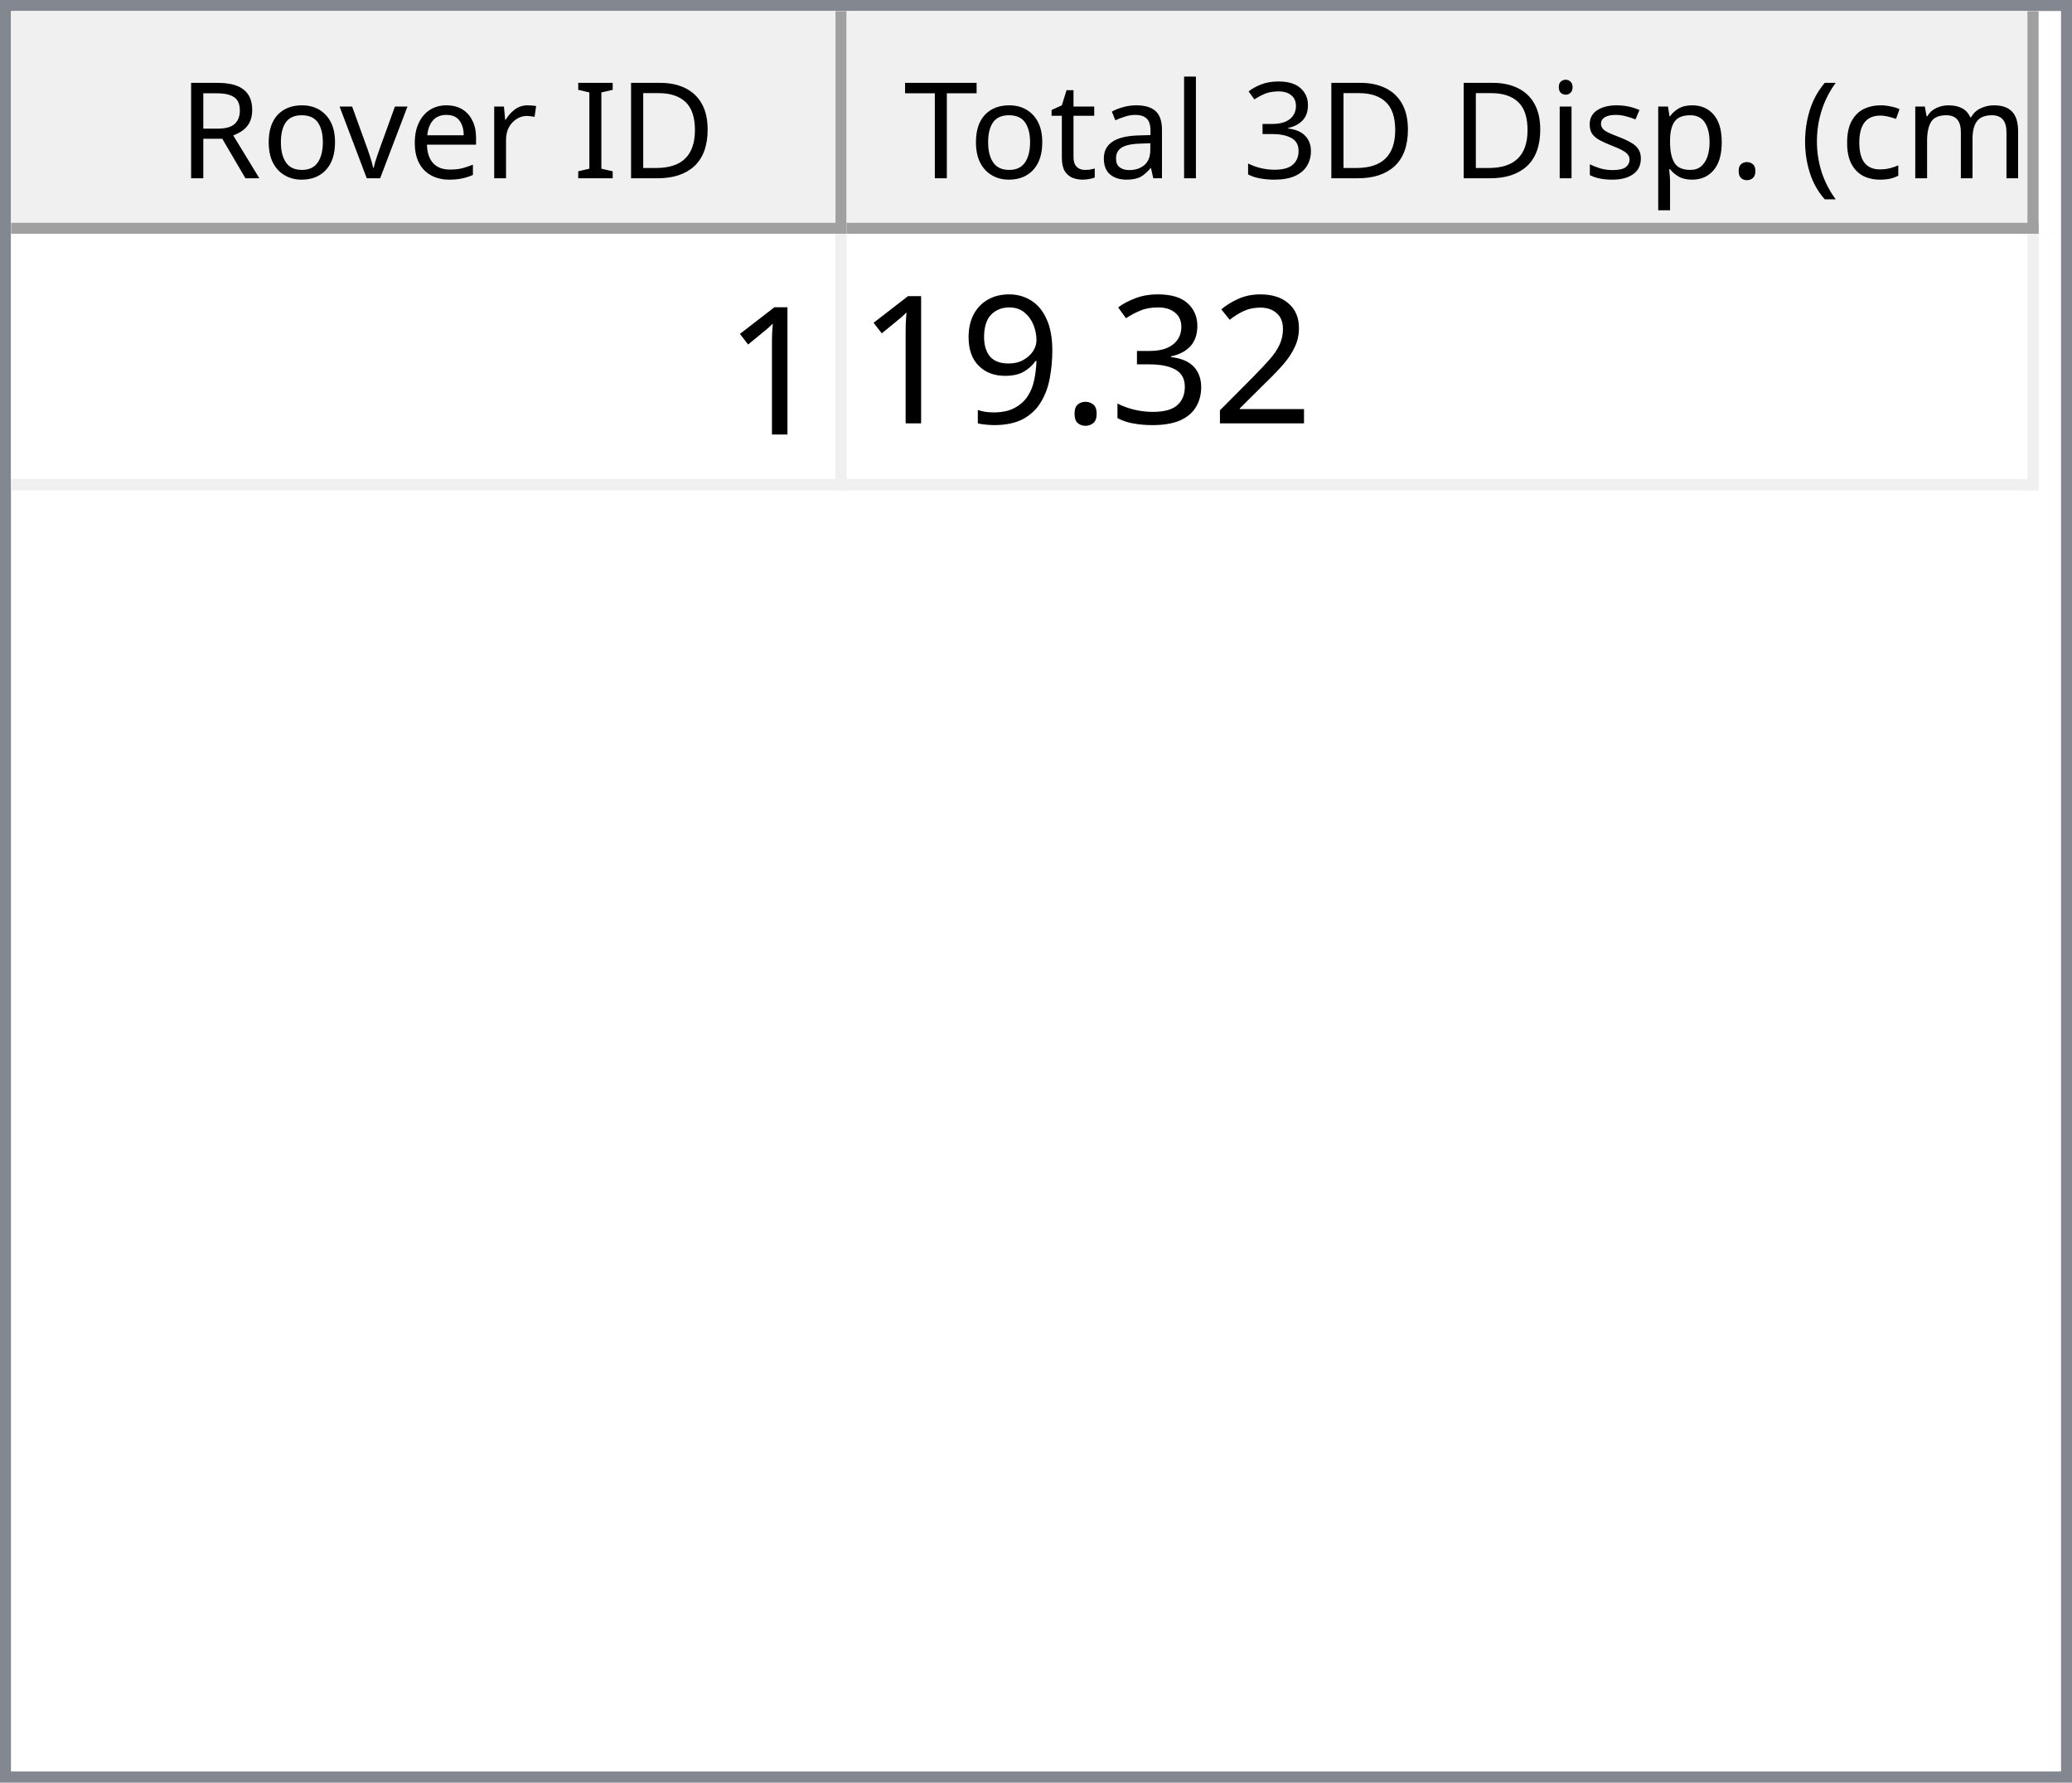
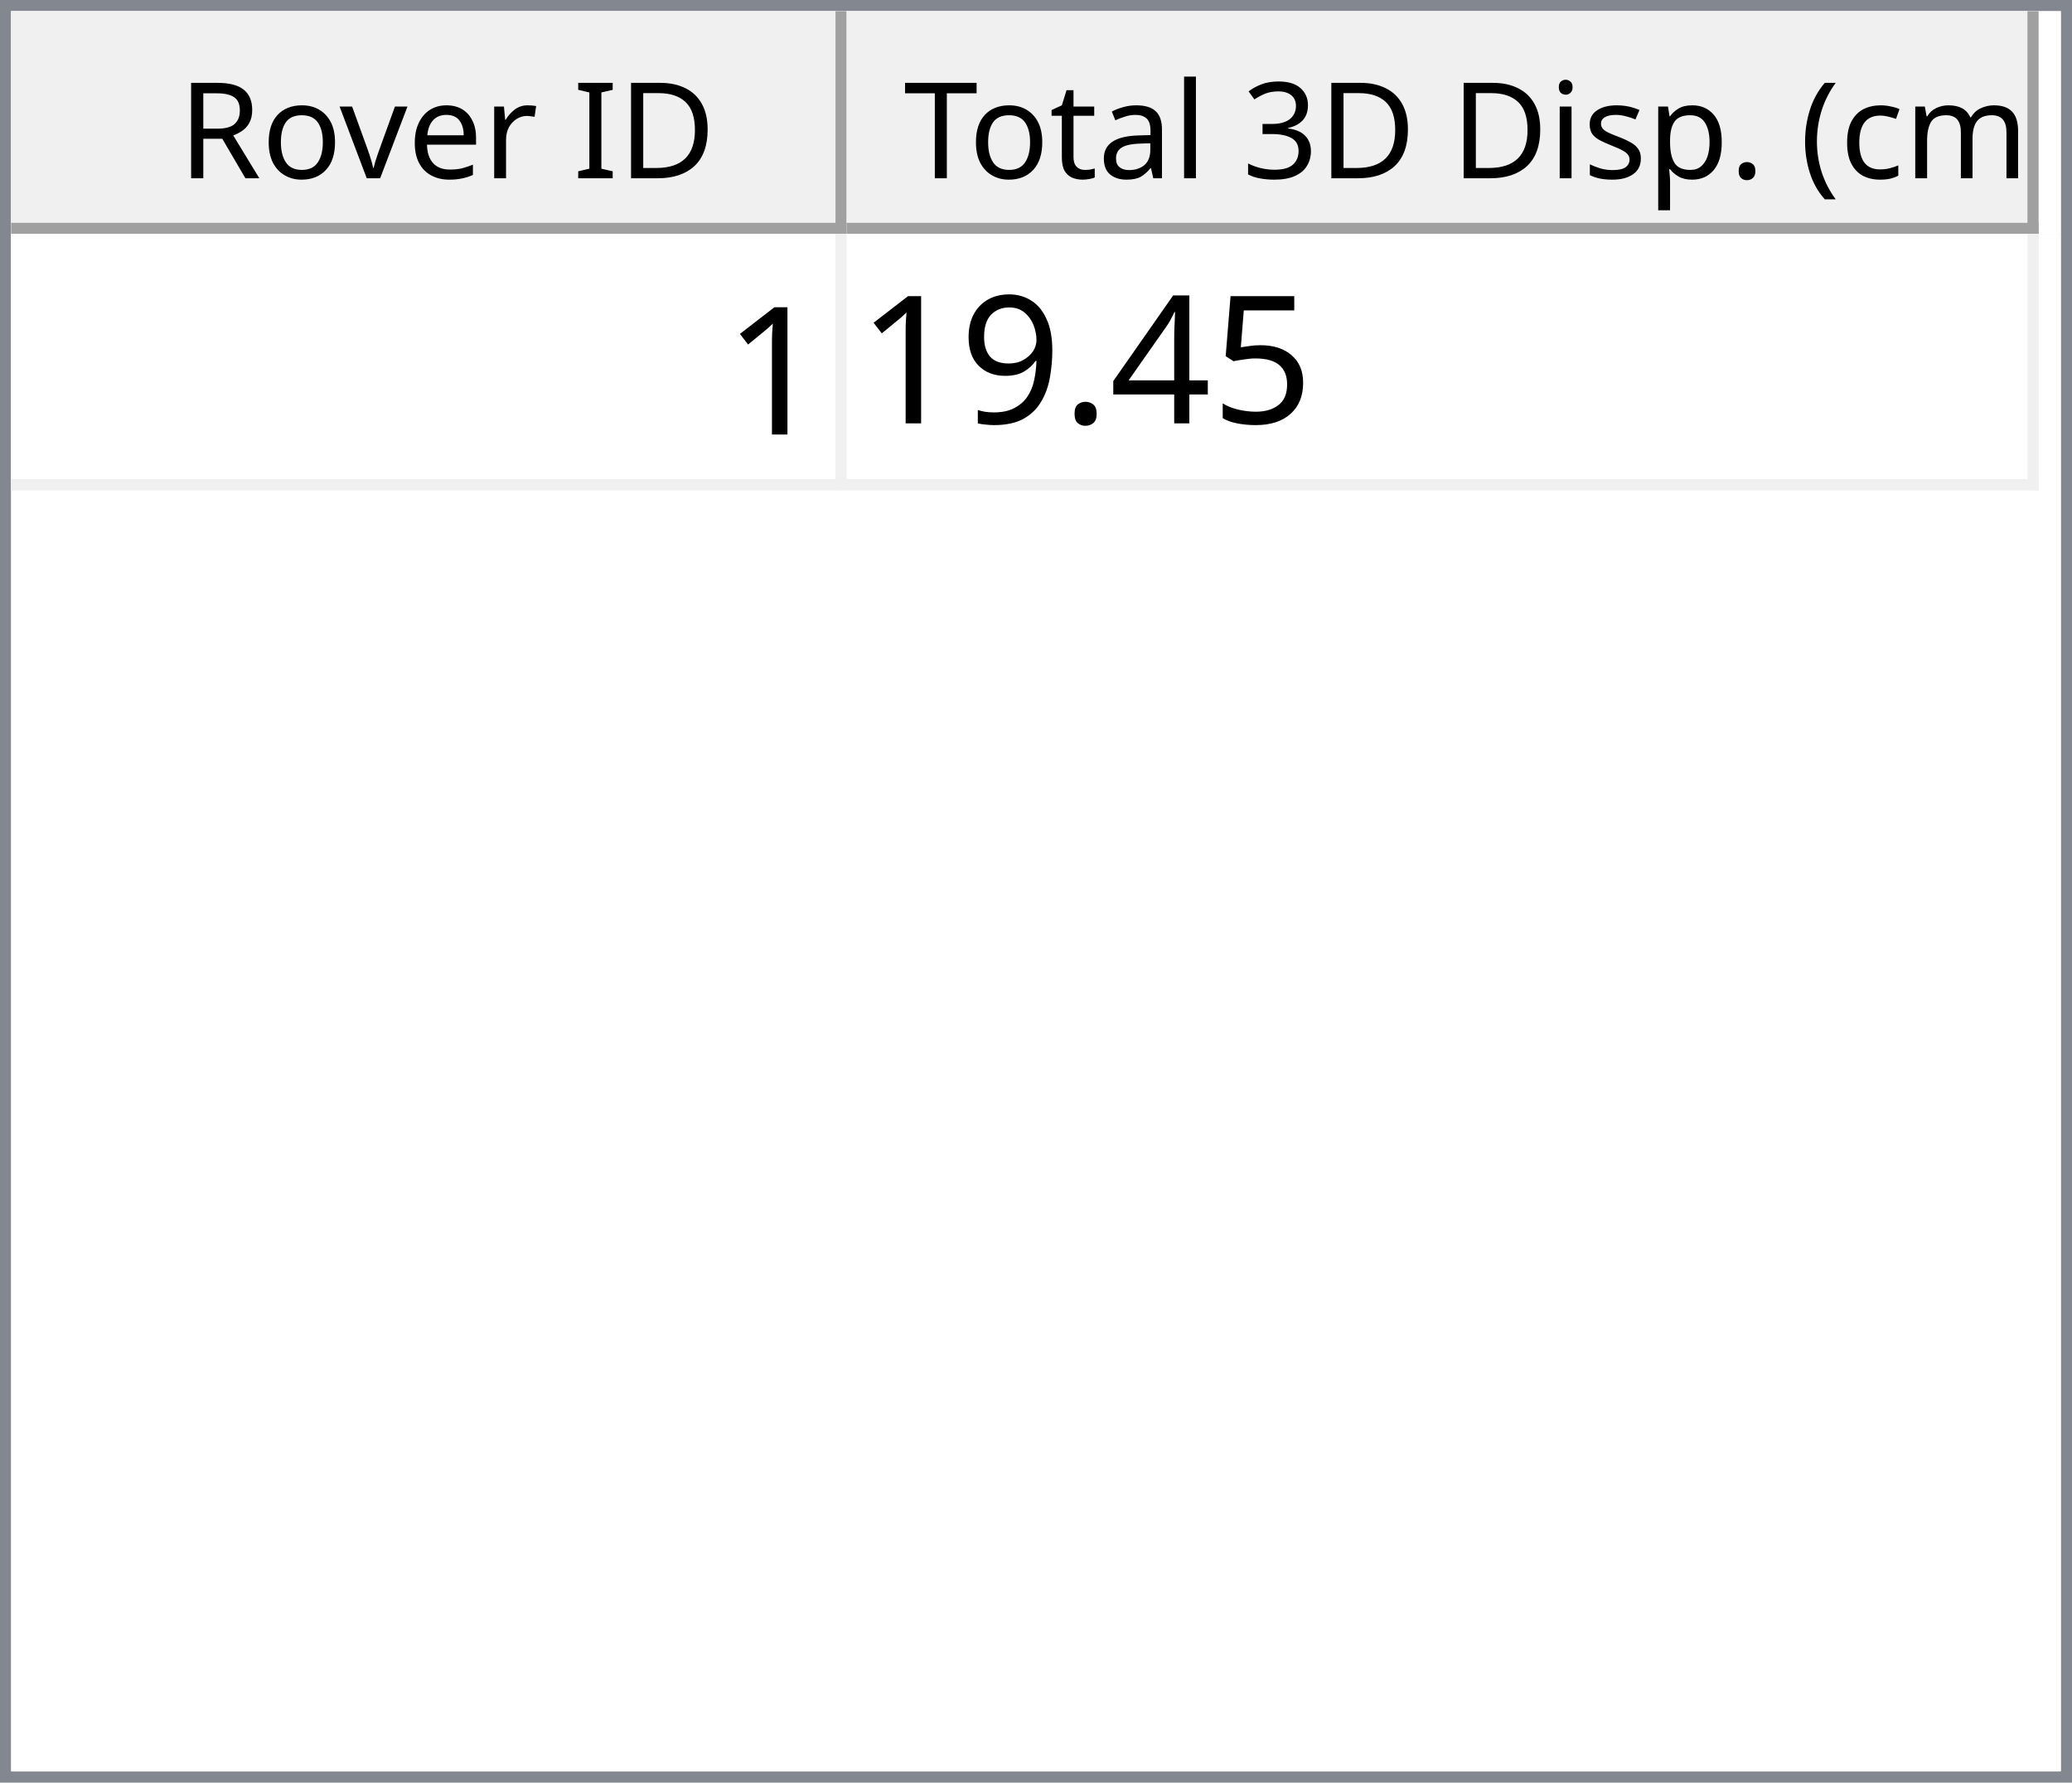
<svg xmlns="http://www.w3.org/2000/svg" style="fill-opacity:1; color-rendering:auto; color-interpolation:auto; text-rendering:auto; stroke:black; stroke-linecap:square; stroke-miterlimit:10; shape-rendering:auto; stroke-opacity:1; fill:black; stroke-dasharray:none; font-weight:normal; stroke-width:1; font-family:'Dialog'; font-style:normal; stroke-linejoin:miter; font-size:12px; stroke-dashoffset:0; image-rendering:auto;" width="186" height="160">
  <defs id="genericDefs" />
  <g>
    <defs id="defs1">
      <clipPath clipPathUnits="userSpaceOnUse" id="clipPath1">
        <path d="M0 0 L186 0 L186 160 L0 160 L0 0 Z" />
      </clipPath>
      <clipPath clipPathUnits="userSpaceOnUse" id="clipPath2">
        <path d="M0 0 L0 160 L186 160 L186 0 Z" />
      </clipPath>
      <clipPath clipPathUnits="userSpaceOnUse" id="clipPath3">
        <path d="M0 0 L0 20 L184 20 L184 0 Z" />
      </clipPath>
      <clipPath clipPathUnits="userSpaceOnUse" id="clipPath4">
        <path d="M0 0 L0 20 L75 20 L75 0 Z" />
      </clipPath>
      <clipPath clipPathUnits="userSpaceOnUse" id="clipPath5">
        <path d="M1 1 L1 19 L74 19 L74 1 Z" />
      </clipPath>
      <clipPath clipPathUnits="userSpaceOnUse" id="clipPath6">
        <path d="M0 0 L0 18 L73 18 L73 0 Z" />
      </clipPath>
      <clipPath clipPathUnits="userSpaceOnUse" id="clipPath7">
        <path d="M-0.5 -0.5 L-0.5 19.5 L74.5 19.5 L74.5 -0.5 Z" />
      </clipPath>
      <clipPath clipPathUnits="userSpaceOnUse" id="clipPath8">
        <path d="M0 0 L0 20 L107 20 L107 0 Z" />
      </clipPath>
      <clipPath clipPathUnits="userSpaceOnUse" id="clipPath9">
        <path d="M1 1 L1 19 L106 19 L106 1 Z" />
      </clipPath>
      <clipPath clipPathUnits="userSpaceOnUse" id="clipPath10">
        <path d="M0 0 L0 18 L105 18 L105 0 Z" />
      </clipPath>
      <clipPath clipPathUnits="userSpaceOnUse" id="clipPath11">
        <path d="M-0.5 -0.5 L-0.5 19.5 L106.5 19.5 L106.5 -0.5 Z" />
      </clipPath>
      <clipPath clipPathUnits="userSpaceOnUse" id="clipPath12">
        <path d="M0 0 L0 138 L184 138 L184 0 Z" />
      </clipPath>
      <clipPath clipPathUnits="userSpaceOnUse" id="clipPath13">
        <path d="M0 0 L0 23 L182 23 L182 0 Z" />
      </clipPath>
      <clipPath clipPathUnits="userSpaceOnUse" id="clipPath14">
        <path d="M-0.5 -0.5 L-0.5 22.5 L181.5 22.5 L181.5 -0.5 Z" />
      </clipPath>
      <clipPath clipPathUnits="userSpaceOnUse" id="clipPath15">
        <path d="M0 0 L0 22 L74 22 L74 0 Z" />
      </clipPath>
      <clipPath clipPathUnits="userSpaceOnUse" id="clipPath16">
        <path d="M0 0 L0 22 L106 22 L106 0 Z" />
      </clipPath>
      <font horiz-adv-x="64.551" id="font1">
        <font-face ascent="107.91" descent="25.098" units-per-em="100" style="font-style:normal; font-family:Segoe UI; font-weight:normal;" />
        <missing-glyph horiz-adv-x="64.551" d="M8.109 0 L8.109 68.266 L56.453 68.266 L56.453 0 L8.109 0 ZM15.328 7.234 L49.219 7.234 L49.219 61.031 L15.328 61.031 L15.328 7.234 Z" />
        <glyph unicode="D" horiz-adv-x="70.117" d="M9.188 0 L9.188 70.016 L28.516 70.016 Q65.531 70.016 65.531 35.891 Q65.531 19.672 55.25 9.836 Q44.969 0 27.734 0 L9.188 0 ZM17.391 62.594 L17.391 7.422 L27.828 7.422 Q41.609 7.422 49.273 14.797 Q56.938 22.172 56.938 35.688 Q56.938 62.594 28.328 62.594 L17.391 62.594 Z" />
        <glyph unicode="I" horiz-adv-x="26.611" d="M17.391 0 L9.188 0 L9.188 70.016 L17.391 70.016 L17.391 0 Z" />
        <glyph unicode=" " horiz-adv-x="27.393" d="" />
        <glyph unicode="r" horiz-adv-x="34.766" d="M34.188 41.891 Q32.078 43.5 28.125 43.5 Q23 43.5 19.555 38.672 Q16.109 33.844 16.109 25.484 L16.109 0 L8.109 0 L8.109 50 L16.109 50 L16.109 39.703 L16.312 39.703 Q18.016 44.969 21.531 47.922 Q25.047 50.875 29.391 50.875 Q32.516 50.875 34.188 50.203 L34.188 41.891 Z" />
        <glyph unicode="e" horiz-adv-x="52.295" d="M48.297 23 L12.984 23 Q13.188 14.656 17.484 10.109 Q21.781 5.562 29.297 5.562 Q37.75 5.562 44.828 11.141 L44.828 3.609 Q38.234 -1.172 27.391 -1.172 Q16.797 -1.172 10.742 5.641 Q4.688 12.453 4.688 24.812 Q4.688 36.469 11.305 43.82 Q17.922 51.172 27.734 51.172 Q37.547 51.172 42.922 44.828 Q48.297 38.484 48.297 27.203 L48.297 23 ZM40.094 29.781 Q40.047 36.719 36.75 40.578 Q33.453 44.438 27.594 44.438 Q21.922 44.438 17.969 40.383 Q14.016 36.328 13.094 29.781 L40.094 29.781 Z" />
        <glyph unicode="v" horiz-adv-x="47.9" d="M47.406 50 L27.484 0 L19.625 0 L0.688 50 L9.469 50 L22.172 13.672 Q23.578 9.672 23.922 6.688 L24.125 6.688 Q24.609 10.453 25.688 13.484 L38.969 50 L47.406 50 Z" />
        <glyph unicode="o" horiz-adv-x="58.594" d="M29 -1.172 Q17.922 -1.172 11.305 5.836 Q4.688 12.844 4.688 24.422 Q4.688 37.016 11.57 44.094 Q18.453 51.172 30.172 51.172 Q41.359 51.172 47.633 44.289 Q53.906 37.406 53.906 25.203 Q53.906 13.234 47.141 6.031 Q40.375 -1.172 29 -1.172 ZM29.594 44.438 Q21.875 44.438 17.383 39.188 Q12.891 33.938 12.891 24.703 Q12.891 15.828 17.43 10.695 Q21.969 5.562 29.594 5.562 Q37.359 5.562 41.531 10.594 Q45.703 15.625 45.703 24.906 Q45.703 34.281 41.531 39.359 Q37.359 44.438 29.594 44.438 Z" />
        <glyph unicode="R" horiz-adv-x="59.814" d="M59.375 0 L49.609 0 L37.891 19.625 Q36.281 22.359 34.766 24.289 Q33.25 26.219 31.664 27.438 Q30.078 28.656 28.25 29.219 Q26.422 29.781 24.125 29.781 L17.391 29.781 L17.391 0 L9.188 0 L9.188 70.016 L30.078 70.016 Q34.672 70.016 38.555 68.867 Q42.438 67.719 45.289 65.375 Q48.141 63.031 49.758 59.547 Q51.375 56.062 51.375 51.375 Q51.375 47.703 50.273 44.656 Q49.172 41.609 47.148 39.211 Q45.125 36.812 42.266 35.133 Q39.406 33.453 35.844 32.516 L35.844 32.328 Q37.594 31.547 38.891 30.547 Q40.188 29.547 41.359 28.18 Q42.531 26.812 43.68 25.078 Q44.828 23.344 46.234 21.047 L59.375 0 ZM17.391 62.594 L17.391 37.203 L28.516 37.203 Q31.594 37.203 34.203 38.133 Q36.812 39.062 38.719 40.797 Q40.625 42.531 41.703 45.047 Q42.781 47.562 42.781 50.688 Q42.781 56.297 39.141 59.445 Q35.5 62.594 28.609 62.594 L17.391 62.594 Z" />
        <glyph unicode=")" horiz-adv-x="30.176" d="M8.297 -15.922 L1.172 -15.922 Q16.406 2.344 16.406 26.812 Q16.406 51.469 1.078 70.016 L8.297 70.016 Q23.531 52.156 23.531 26.703 Q23.531 1.375 8.297 -15.922 Z" />
        <glyph unicode="m" horiz-adv-x="86.133" d="M79.109 0 L71.094 0 L71.094 28.719 Q71.094 37.016 68.531 40.727 Q65.969 44.438 59.906 44.438 Q54.781 44.438 51.195 39.75 Q47.609 35.062 47.609 28.516 L47.609 0 L39.594 0 L39.594 29.688 Q39.594 44.438 28.219 44.438 Q22.953 44.438 19.531 40.016 Q16.109 35.594 16.109 28.516 L16.109 0 L8.109 0 L8.109 50 L16.109 50 L16.109 42.094 L16.312 42.094 Q21.625 51.172 31.844 51.172 Q36.969 51.172 40.773 48.312 Q44.578 45.453 46 40.828 Q51.562 51.172 62.594 51.172 Q79.109 51.172 79.109 30.812 L79.109 0 Z" />
        <glyph unicode="c" horiz-adv-x="46.191" d="M42.188 2.297 Q36.422 -1.172 28.516 -1.172 Q17.828 -1.172 11.258 5.789 Q4.688 12.75 4.688 23.828 Q4.688 36.188 11.766 43.68 Q18.844 51.172 30.672 51.172 Q37.25 51.172 42.281 48.734 L42.281 40.531 Q36.719 44.438 30.375 44.438 Q22.703 44.438 17.797 38.945 Q12.891 33.453 12.891 24.516 Q12.891 15.719 17.508 10.641 Q22.125 5.562 29.891 5.562 Q36.422 5.562 42.188 9.906 L42.188 2.297 Z" />
        <glyph unicode="(" horiz-adv-x="30.176" d="M29.109 -15.922 L21.969 -15.922 Q6.844 1.375 6.844 26.703 Q6.844 52.156 21.969 70.016 L29.203 70.016 Q13.875 51.469 13.875 26.812 Q13.875 2.344 29.109 -15.922 Z" />
        <glyph unicode="." horiz-adv-x="21.68" d="M10.891 -1.078 Q8.641 -1.078 7.055 0.539 Q5.469 2.156 5.469 4.391 Q5.469 6.641 7.055 8.273 Q8.641 9.906 10.891 9.906 Q13.188 9.906 14.797 8.273 Q16.406 6.641 16.406 4.391 Q16.406 2.156 14.797 0.539 Q13.188 -1.078 10.891 -1.078 Z" />
        <glyph unicode="p" horiz-adv-x="58.789" d="M16.312 7.234 L16.109 7.234 L16.109 -23 L8.109 -23 L8.109 50 L16.109 50 L16.109 41.219 L16.312 41.219 Q22.219 51.172 33.594 51.172 Q43.266 51.172 48.688 44.461 Q54.109 37.75 54.109 26.469 Q54.109 13.922 48 6.375 Q41.891 -1.172 31.297 -1.172 Q21.578 -1.172 16.312 7.234 ZM16.109 27.391 L16.109 20.406 Q16.109 14.203 20.141 9.883 Q24.172 5.562 30.375 5.562 Q37.641 5.562 41.773 11.133 Q45.906 16.703 45.906 26.609 Q45.906 34.969 42.047 39.703 Q38.188 44.438 31.594 44.438 Q24.609 44.438 20.359 39.578 Q16.109 34.719 16.109 27.391 Z" />
        <glyph unicode="s" horiz-adv-x="42.432" d="M5.078 1.812 L5.078 10.406 Q11.625 5.562 19.484 5.562 Q30.031 5.562 30.031 12.594 Q30.031 14.594 29.125 15.992 Q28.219 17.391 26.68 18.461 Q25.141 19.531 23.07 20.383 Q21 21.234 18.609 22.172 Q15.281 23.484 12.766 24.828 Q10.25 26.172 8.57 27.859 Q6.891 29.547 6.031 31.695 Q5.172 33.844 5.172 36.719 Q5.172 40.234 6.789 42.945 Q8.406 45.656 11.086 47.484 Q13.766 49.312 17.211 50.242 Q20.656 51.172 24.312 51.172 Q30.812 51.172 35.938 48.922 L35.938 40.828 Q30.422 44.438 23.25 44.438 Q21 44.438 19.195 43.922 Q17.391 43.406 16.094 42.477 Q14.797 41.547 14.086 40.258 Q13.375 38.969 13.375 37.406 Q13.375 35.453 14.086 34.133 Q14.797 32.812 16.164 31.789 Q17.531 30.766 19.484 29.938 Q21.438 29.109 23.922 28.125 Q27.25 26.859 29.883 25.516 Q32.516 24.172 34.375 22.484 Q36.234 20.797 37.234 18.602 Q38.234 16.406 38.234 13.375 Q38.234 9.672 36.602 6.938 Q34.969 4.203 32.234 2.398 Q29.5 0.594 25.93 -0.289 Q22.359 -1.172 18.453 -1.172 Q10.75 -1.172 5.078 1.812 Z" />
        <glyph unicode="i" horiz-adv-x="24.219" d="M12.203 62.703 Q10.062 62.703 8.547 64.164 Q7.031 65.625 7.031 67.875 Q7.031 70.125 8.547 71.609 Q10.062 73.094 12.203 73.094 Q14.406 73.094 15.945 71.609 Q17.484 70.125 17.484 67.875 Q17.484 65.719 15.945 64.211 Q14.406 62.703 12.203 62.703 ZM16.109 0 L8.109 0 L8.109 50 L16.109 50 L16.109 0 Z" />
        <glyph unicode="3" horiz-adv-x="53.906" d="M46.531 19.828 Q46.531 15.094 44.75 11.211 Q42.969 7.328 39.719 4.57 Q36.469 1.812 31.93 0.297 Q27.391 -1.219 21.922 -1.219 Q11.922 -1.219 6 2.594 L6 11.188 Q13.094 5.609 22.219 5.609 Q25.875 5.609 28.828 6.539 Q31.781 7.469 33.906 9.227 Q36.031 10.984 37.18 13.477 Q38.328 15.969 38.328 19.094 Q38.328 32.812 18.797 32.812 L12.984 32.812 L12.984 39.594 L18.5 39.594 Q35.797 39.594 35.797 52.484 Q35.797 64.406 22.609 64.406 Q15.188 64.406 8.688 59.422 L8.688 67.188 Q15.375 71.188 24.609 71.188 Q29 71.188 32.57 69.969 Q36.141 68.75 38.68 66.555 Q41.219 64.359 42.609 61.281 Q44 58.203 44 54.5 Q44 40.672 30.031 36.719 L30.031 36.531 Q33.594 36.141 36.625 34.797 Q39.656 33.453 41.852 31.305 Q44.047 29.156 45.289 26.25 Q46.531 23.344 46.531 19.828 Z" />
        <glyph unicode="l" horiz-adv-x="24.219" d="M16.109 0 L8.109 0 L8.109 74.031 L16.109 74.031 L16.109 0 Z" />
        <glyph unicode="a" horiz-adv-x="50.879" d="M43.891 0 L35.891 0 L35.891 7.812 L35.688 7.812 Q30.469 -1.172 20.312 -1.172 Q12.844 -1.172 8.617 2.781 Q4.391 6.734 4.391 13.281 Q4.391 27.297 20.906 29.594 L35.891 31.688 Q35.891 44.438 25.594 44.438 Q16.547 44.438 9.281 38.281 L9.281 46.484 Q16.656 51.172 26.266 51.172 Q43.891 51.172 43.891 32.516 L43.891 0 ZM35.891 25.297 L23.828 23.641 Q18.266 22.859 15.43 20.875 Q12.594 18.891 12.594 13.875 Q12.594 10.203 15.211 7.883 Q17.828 5.562 22.172 5.562 Q28.125 5.562 32.008 9.742 Q35.891 13.922 35.891 20.312 L35.891 25.297 Z" />
        <glyph unicode="t" horiz-adv-x="33.887" d="M31.297 0.484 Q28.469 -1.078 23.828 -1.078 Q10.688 -1.078 10.688 13.578 L10.688 43.172 L2.094 43.172 L2.094 50 L10.688 50 L10.688 62.203 L18.703 64.797 L18.703 50 L31.297 50 L31.297 43.172 L18.703 43.172 L18.703 14.984 Q18.703 9.969 20.414 7.82 Q22.125 5.672 26.078 5.672 Q29.109 5.672 31.297 7.328 L31.297 0.484 Z" />
        <glyph unicode="T" horiz-adv-x="52.393" d="M50.594 62.594 L30.375 62.594 L30.375 0 L22.172 0 L22.172 62.594 L2 62.594 L2 70.016 L50.594 70.016 L50.594 62.594 Z" />
      </font>
      <font horiz-adv-x="75.0" id="font2">
        <font-face ascent="100.537" descent="21.973" units-per-em="100" style="font-style:normal; font-family:sans-serif; font-weight:normal;" />
        <missing-glyph horiz-adv-x="75.0" d="M12.5 0 L12.5 62.5 L62.5 62.5 L62.5 0 L12.5 0 ZM14.062 1.562 L60.938 1.562 L60.938 60.938 L14.062 60.938 L14.062 1.562 Z" />
        <glyph unicode="1" horiz-adv-x="55.615" d="M37.25 0 L28.469 0 L28.469 56 Q25.297 52.984 20.141 49.953 Q14.984 46.922 10.891 45.406 L10.891 53.906 Q18.266 57.375 23.781 62.305 Q29.297 67.234 31.594 71.875 L37.25 71.875 L37.25 0 Z" />
-         <glyph unicode="2" horiz-adv-x="55.615" d="M50.344 8.453 L50.344 0 L3.031 0 Q2.938 3.172 4.047 6.109 Q5.859 10.938 9.836 15.625 Q13.812 20.312 21.344 26.469 Q33.016 36.031 37.117 41.625 Q41.219 47.219 41.219 52.203 Q41.219 57.422 37.477 61.008 Q33.734 64.594 27.734 64.594 Q21.391 64.594 17.578 60.789 Q13.766 56.984 13.719 50.25 L4.688 51.172 Q5.609 61.281 11.664 66.578 Q17.719 71.875 27.938 71.875 Q38.234 71.875 44.242 66.164 Q50.25 60.453 50.25 52 Q50.25 47.703 48.492 43.555 Q46.734 39.406 42.656 34.812 Q38.578 30.219 29.109 22.219 Q21.188 15.578 18.945 13.211 Q16.703 10.844 15.234 8.453 L50.344 8.453 Z" />
-         <glyph unicode="3" horiz-adv-x="55.615" d="M4.203 18.891 L12.984 20.062 Q14.5 12.594 18.141 9.297 Q21.781 6 27 6 Q33.203 6 37.477 10.297 Q41.75 14.594 41.75 20.953 Q41.75 27 37.797 30.93 Q33.844 34.859 27.734 34.859 Q25.25 34.859 21.531 33.891 L22.516 41.609 Q23.391 41.5 23.922 41.5 Q29.547 41.5 34.039 44.43 Q38.531 47.359 38.531 53.469 Q38.531 58.297 35.258 61.477 Q31.984 64.656 26.812 64.656 Q21.688 64.656 18.266 61.43 Q14.844 58.203 13.875 51.766 L5.078 53.328 Q6.688 62.156 12.398 67.016 Q18.109 71.875 26.609 71.875 Q32.469 71.875 37.398 69.359 Q42.328 66.844 44.945 62.5 Q47.562 58.156 47.562 53.266 Q47.562 48.641 45.07 44.828 Q42.578 41.016 37.703 38.766 Q44.047 37.312 47.562 32.695 Q51.078 28.078 51.078 21.141 Q51.078 11.766 44.242 5.25 Q37.406 -1.266 26.953 -1.266 Q17.531 -1.266 11.305 4.352 Q5.078 9.969 4.203 18.891 Z" />
+         <glyph unicode="5" horiz-adv-x="55.615" d="M4.156 18.75 L13.375 19.531 Q14.406 12.797 18.141 9.398 Q21.875 6 27.156 6 Q33.5 6 37.891 10.789 Q42.281 15.578 42.281 23.484 Q42.281 31 38.062 35.352 Q33.844 39.703 27 39.703 Q22.75 39.703 19.336 37.773 Q15.922 35.844 13.969 32.766 L5.719 33.844 L12.641 70.609 L48.25 70.609 L48.25 62.203 L19.672 62.203 L15.828 42.969 Q22.266 47.469 29.344 47.469 Q38.719 47.469 45.164 40.969 Q51.609 34.469 51.609 24.266 Q51.609 14.547 45.953 7.469 Q39.062 -1.219 27.156 -1.219 Q17.391 -1.219 11.211 4.25 Q5.031 9.719 4.156 18.75 Z" />
+         <glyph unicode="4" horiz-adv-x="55.615" d="M32.328 0 L32.328 17.141 L1.266 17.141 L1.266 25.203 L33.938 71.578 L41.109 71.578 L41.109 25.203 L50.781 25.203 L50.781 17.141 L41.109 17.141 L41.109 0 L32.328 0 ZM32.328 25.203 L32.328 57.469 L9.906 25.203 L32.328 25.203 Z" />
        <glyph unicode="." horiz-adv-x="27.783" d="M9.078 0 L9.078 10.016 L19.094 10.016 L19.094 0 L9.078 0 Z" />
        <glyph unicode="9" horiz-adv-x="55.615" d="M5.469 16.547 L13.922 17.328 Q14.984 11.375 18.016 8.688 Q21.047 6 25.781 6 Q29.828 6 32.883 7.859 Q35.938 9.719 37.891 12.82 Q39.844 15.922 41.164 21.195 Q42.484 26.469 42.484 31.938 Q42.484 32.516 42.438 33.688 Q39.797 29.5 35.234 26.883 Q30.672 24.266 25.344 24.266 Q16.453 24.266 10.305 30.711 Q4.156 37.156 4.156 47.703 Q4.156 58.594 10.578 65.234 Q17 71.875 26.656 71.875 Q33.641 71.875 39.43 68.117 Q45.219 64.359 48.219 57.398 Q51.219 50.438 51.219 37.25 Q51.219 23.531 48.242 15.406 Q45.266 7.281 39.383 3.031 Q33.5 -1.219 25.594 -1.219 Q17.188 -1.219 11.867 3.445 Q6.547 8.109 5.469 16.547 ZM41.453 48.141 Q41.453 55.719 37.43 60.156 Q33.406 64.594 27.734 64.594 Q21.875 64.594 17.531 59.812 Q13.188 55.031 13.188 47.406 Q13.188 40.578 17.312 36.305 Q21.438 32.031 27.484 32.031 Q33.594 32.031 37.523 36.305 Q41.453 40.578 41.453 48.141 Z" />
      </font>
    </defs>
    <g style="fill:white; stroke:white;">
      <rect x="0" y="0" width="186" style="clip-path:url(#clipPath1); stroke:none;" height="160" />
    </g>
    <g style="fill:white; text-rendering:optimizeSpeed; color-rendering:optimizeSpeed; image-rendering:optimizeSpeed; shape-rendering:crispEdges; stroke:white; color-interpolation:sRGB;">
      <rect x="0" width="186" height="160" y="0" style="stroke:none;" />
      <path style="stroke:none;" d="M0 160 L186 160 L186 0 L0 0 Z" />
    </g>
    <g style="fill:rgb(240,240,240); font-family:'Segoe UI'; stroke:rgb(240,240,240);">
      <rect x="0" y="0" width="186" style="clip-path:url(#clipPath2); stroke:none;" height="160" />
    </g>
    <g style="fill:rgb(130,135,144); font-family:'Segoe UI'; stroke:rgb(130,135,144);">
      <path d="M0 0 L186 0 L186 160 L0 160 L0 0 ZM1 1 L185 1 L185 159 L1 159 L1 1 Z" style="fill-rule:evenodd; clip-path:url(#clipPath2); stroke:none;" />
    </g>
    <g style="fill:white; font-family:'Segoe UI'; stroke:white;" transform="translate(1,1)">
      <rect x="0" y="0" width="184" style="clip-path:url(#clipPath3); stroke:none;" height="20" />
    </g>
    <g style="fill:rgb(240,240,240); font-family:'Segoe UI'; stroke:rgb(240,240,240);" transform="translate(1,1)">
      <rect x="0" y="0" width="75" style="clip-path:url(#clipPath4); stroke:none;" height="20" />
    </g>
    <g style="font-family:'Segoe UI';" transform="translate(2,2)">
      <text x="14" xml:space="preserve" y="14" style="clip-path:url(#clipPath6); stroke:none;">Rover ID</text>
    </g>
    <g style="fill:rgb(160,160,160); font-family:'Segoe UI'; stroke:rgb(160,160,160); stroke-linejoin:bevel;" transform="translate(1.5,1.5)">
      <line x1="74" x2="74" y1="0" style="fill:none; clip-path:url(#clipPath7);" y2="19" />
    </g>
    <g style="fill:rgb(160,160,160); font-family:'Segoe UI'; stroke:rgb(160,160,160); stroke-linejoin:bevel;" transform="matrix(1,0,0,1,1,1) translate(0.5,0.5)">
      <line x1="0" x2="74" y1="19" style="fill:none; clip-path:url(#clipPath7);" y2="19" />
    </g>
    <g style="fill:rgb(240,240,240); font-family:'Segoe UI'; stroke:rgb(240,240,240);" transform="translate(76,1)">
      <rect x="0" y="0" width="107" style="clip-path:url(#clipPath8); stroke:none;" height="20" />
    </g>
    <g style="font-family:'Segoe UI';" transform="translate(77,2)">
      <text x="1" xml:space="preserve" y="14" style="clip-path:url(#clipPath10); stroke:none;"> Total 3D Disp. (cm)</text>
    </g>
    <g style="fill:rgb(160,160,160); font-family:'Segoe UI'; stroke:rgb(160,160,160); stroke-linejoin:bevel;" transform="translate(76.5,1.5)">
      <line x1="106" x2="106" y1="0" style="fill:none; clip-path:url(#clipPath11);" y2="19" />
    </g>
    <g style="fill:rgb(160,160,160); font-family:'Segoe UI'; stroke:rgb(160,160,160); stroke-linejoin:bevel;" transform="matrix(1,0,0,1,76,1) translate(0.5,0.5)">
      <line x1="0" x2="106" y1="19" style="fill:none; clip-path:url(#clipPath11);" y2="19" />
    </g>
    <g style="fill:white; font-family:'Segoe UI'; stroke:white;" transform="translate(1,21)">
      <rect x="0" y="0" width="184" style="clip-path:url(#clipPath12); stroke:none;" height="138" />
    </g>
    <g style="fill:rgb(240,240,240); font-size:16px; font-family:sans-serif; stroke:rgb(240,240,240);" transform="translate(1,21)">
      <rect x="0" y="0" width="182" style="clip-path:url(#clipPath13); stroke:none;" height="23" />
      <line transform="translate(0.5,0.5)" x1="0" x2="181" y1="22" style="clip-path:url(#clipPath14); fill:none; stroke-linejoin:bevel;" y2="22" />
    </g>
    <g transform="matrix(1,0,0,1,1,21) translate(0.5,0.5)" style="fill:rgb(240,240,240); font-size:16px; font-family:sans-serif; stroke:rgb(240,240,240); stroke-linejoin:bevel;">
      <line x1="74" x2="74" y1="0" style="fill:none; clip-path:url(#clipPath14);" y2="22" />
    </g>
    <g transform="matrix(1,0,0,1,1,21) translate(0.5,0.5)" style="fill:rgb(240,240,240); font-size:16px; font-family:sans-serif; stroke:rgb(240,240,240); stroke-linejoin:bevel;">
      <line x1="181" x2="181" y1="0" style="fill:none; clip-path:url(#clipPath14);" y2="22" />
    </g>
    <g style="fill:white; font-size:16px; font-family:sans-serif; stroke:white;" transform="matrix(1,0,0,1,1,21)">
      <rect x="0" y="0" width="74" style="clip-path:url(#clipPath15); stroke:none;" height="22" />
      <text x="64" y="18" style="fill:black; clip-path:url(#clipPath15); stroke:none;" xml:space="preserve">1</text>
    </g>
    <g style="fill:white; font-size:16px; font-family:sans-serif; stroke:white;" transform="matrix(1,0,0,1,1,21) translate(75,0)">
      <rect x="0" y="0" width="106" style="clip-path:url(#clipPath16); stroke:none;" height="22" />
-       <text x="1" y="17" style="fill:black; clip-path:url(#clipPath16); stroke:none;" xml:space="preserve">19.32</text>
+       <text x="1" y="17" style="fill:black; clip-path:url(#clipPath16); stroke:none;" xml:space="preserve">19.45</text>
    </g>
  </g>
</svg>
